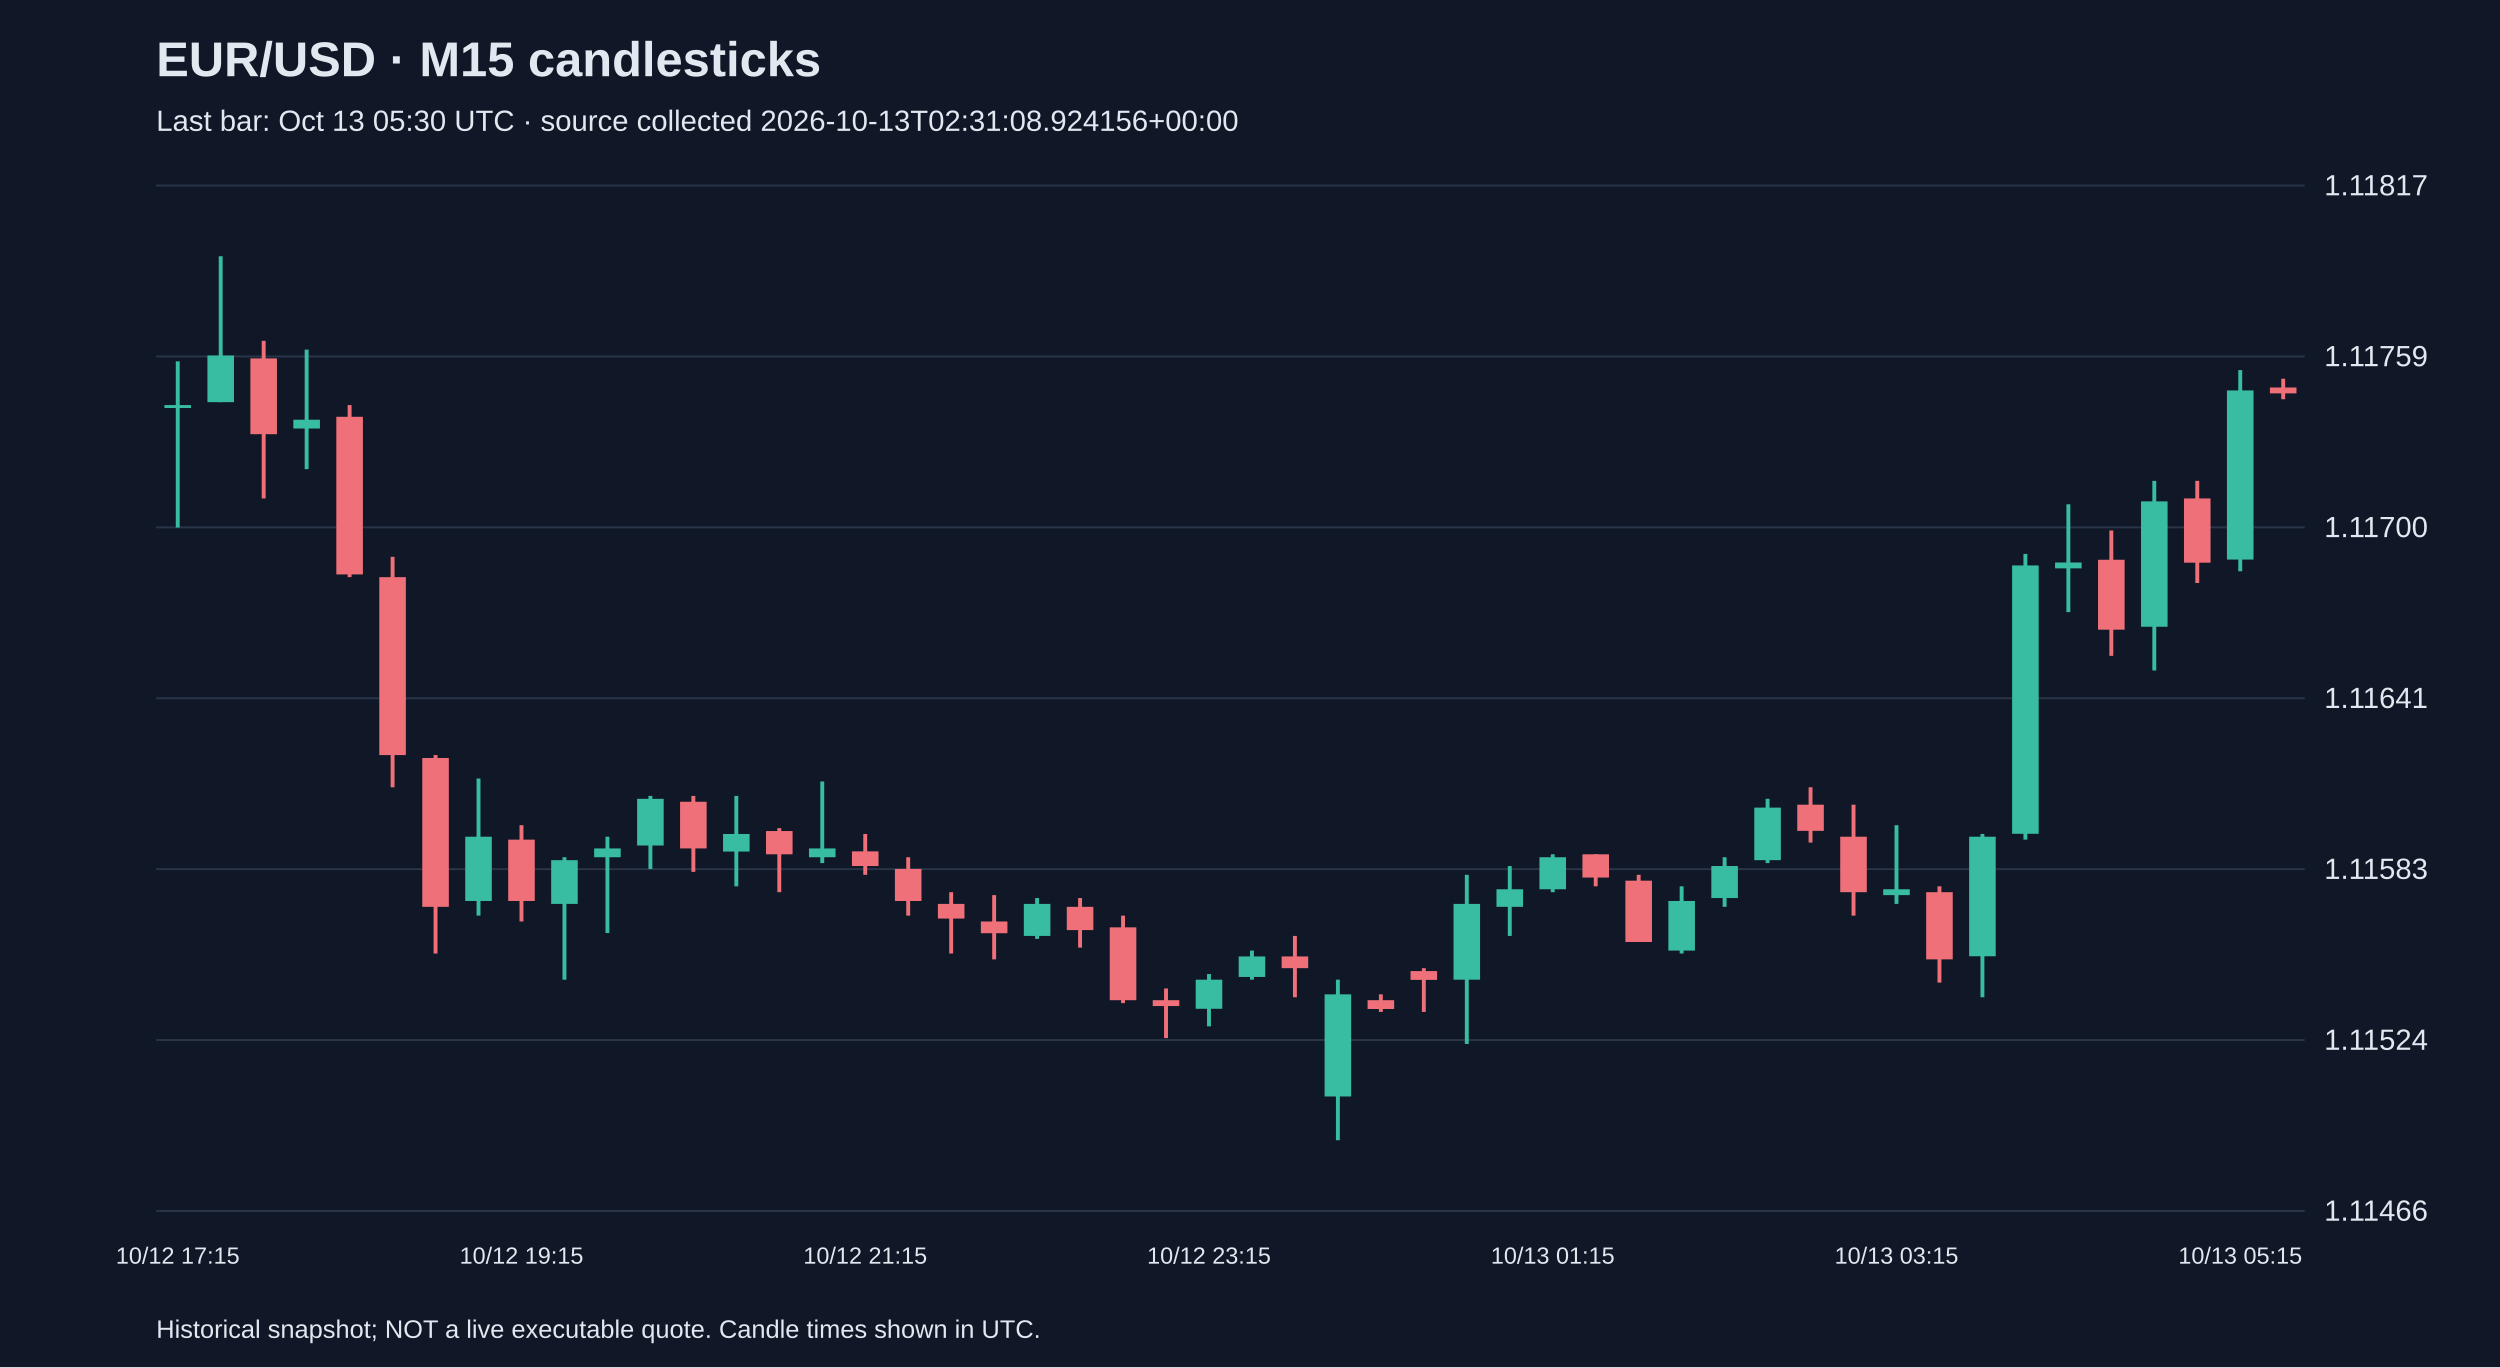
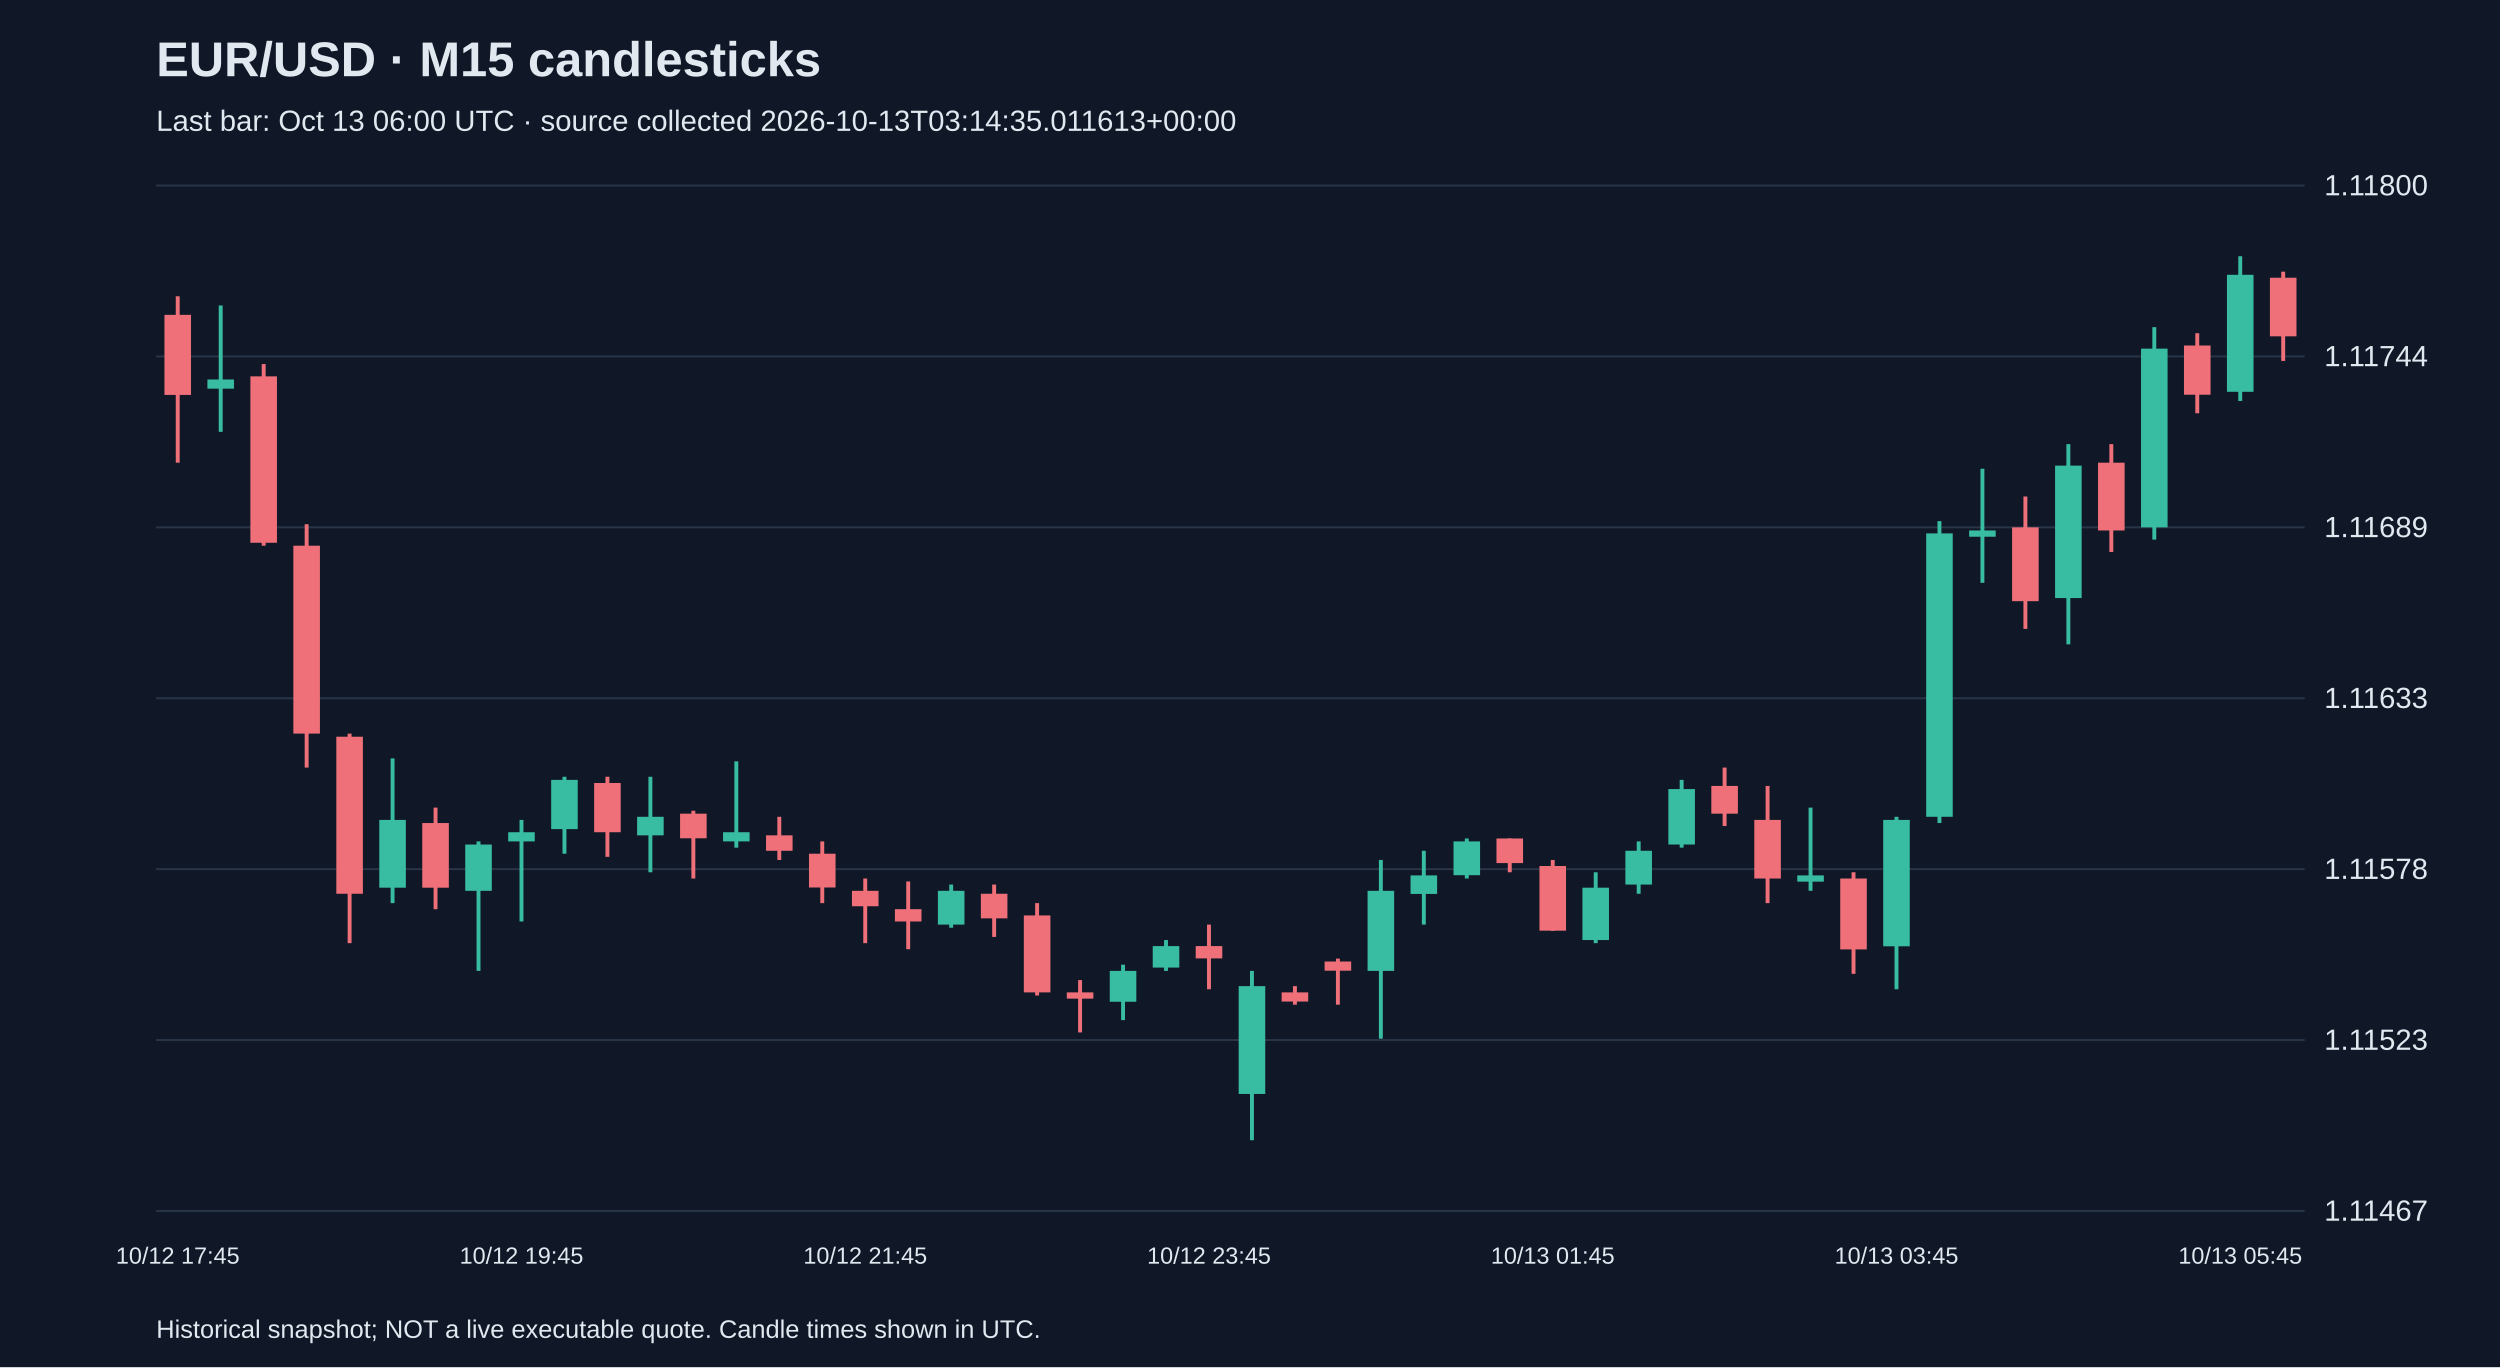
<svg xmlns="http://www.w3.org/2000/svg" viewBox="0 0 1280 700">
  <rect width="100%" height="100%" fill="#101827" />
  <style>text{font-family:Arial,sans-serif;fill:#e2e8f0}</style>
  <text x="80" y="39" font-size="25" font-weight="bold">EUR/USD · M15 candlesticks</text>
-   <text x="80" y="67" font-size="15" fill="#a6b1c5">Last bar: Oct 13 05:30 UTC · source collected 2026-10-13T02:31:08.924156+00:00</text>
+   <text x="80" y="67" font-size="15" fill="#a6b1c5">Last bar: Oct 13 06:00 UTC · source collected 2026-10-13T03:14:35.011613+00:00</text>
  <line x1="80" y1="620.0" x2="1180" y2="620.0" stroke="#283548" />
-   <text x="1190" y="625.0" font-size="15">1.11466</text>
+   <text x="1190" y="625.0" font-size="15">1.11467</text>
  <line x1="80" y1="532.5" x2="1180" y2="532.5" stroke="#283548" />
-   <text x="1190" y="537.5" font-size="15">1.11524</text>
+   <text x="1190" y="537.5" font-size="15">1.11523</text>
  <line x1="80" y1="445.0" x2="1180" y2="445.0" stroke="#283548" />
-   <text x="1190" y="450.0" font-size="15">1.11583</text>
+   <text x="1190" y="450.0" font-size="15">1.11578</text>
  <line x1="80" y1="357.5" x2="1180" y2="357.5" stroke="#283548" />
-   <text x="1190" y="362.5" font-size="15">1.11641</text>
+   <text x="1190" y="362.5" font-size="15">1.11633</text>
  <line x1="80" y1="270.0" x2="1180" y2="270.0" stroke="#283548" />
-   <text x="1190" y="275.0" font-size="15">1.11700</text>
+   <text x="1190" y="275.0" font-size="15">1.11689</text>
  <line x1="80" y1="182.5" x2="1180" y2="182.5" stroke="#283548" />
-   <text x="1190" y="187.5" font-size="15">1.11759</text>
+   <text x="1190" y="187.5" font-size="15">1.11744</text>
  <line x1="80" y1="95.0" x2="1180" y2="95.0" stroke="#283548" />
-   <text x="1190" y="100.0" font-size="15">1.11817</text>
-   <line x1="91.0" y1="185.0" x2="91.0" y2="270.1" stroke="#38bca2" stroke-width="2" />
-   <rect x="84.2" y="207.4" width="13.6" height="1.5" fill="#38bca2" />
-   <text x="91.0" y="647" text-anchor="middle" font-size="12">10/12 17:15</text>
-   <line x1="113.0" y1="131.2" x2="113.0" y2="205.9" stroke="#38bca2" stroke-width="2" />
-   <rect x="106.2" y="182.0" width="13.6" height="23.9" fill="#38bca2" />
-   <line x1="135.0" y1="174.5" x2="135.0" y2="255.2" stroke="#f07079" stroke-width="2" />
-   <rect x="128.2" y="183.5" width="13.6" height="38.8" fill="#f07079" />
-   <line x1="157.0" y1="179.0" x2="157.0" y2="240.2" stroke="#38bca2" stroke-width="2" />
-   <rect x="150.2" y="214.9" width="13.6" height="4.5" fill="#38bca2" />
-   <line x1="179.0" y1="207.4" x2="179.0" y2="295.5" stroke="#f07079" stroke-width="2" />
-   <rect x="172.2" y="213.4" width="13.6" height="80.7" fill="#f07079" />
-   <line x1="201.0" y1="285.1" x2="201.0" y2="403.1" stroke="#f07079" stroke-width="2" />
-   <rect x="194.2" y="295.5" width="13.6" height="91.1" fill="#f07079" />
-   <line x1="223.0" y1="386.6" x2="223.0" y2="488.2" stroke="#f07079" stroke-width="2" />
-   <rect x="216.2" y="388.1" width="13.6" height="76.2" fill="#f07079" />
-   <line x1="245.0" y1="398.6" x2="245.0" y2="468.8" stroke="#38bca2" stroke-width="2" />
-   <rect x="238.2" y="428.4" width="13.6" height="32.9" fill="#38bca2" />
-   <line x1="267.0" y1="422.5" x2="267.0" y2="471.8" stroke="#f07079" stroke-width="2" />
-   <rect x="260.2" y="429.9" width="13.6" height="31.4" fill="#f07079" />
-   <text x="267.0" y="647" text-anchor="middle" font-size="12">10/12 19:15</text>
-   <line x1="289.0" y1="438.9" x2="289.0" y2="501.6" stroke="#38bca2" stroke-width="2" />
-   <rect x="282.2" y="440.4" width="13.6" height="22.4" fill="#38bca2" />
-   <line x1="311.0" y1="428.4" x2="311.0" y2="477.7" stroke="#38bca2" stroke-width="2" />
-   <rect x="304.2" y="434.4" width="13.6" height="4.5" fill="#38bca2" />
-   <line x1="333.0" y1="407.5" x2="333.0" y2="444.9" stroke="#38bca2" stroke-width="2" />
-   <rect x="326.2" y="409.0" width="13.6" height="23.9" fill="#38bca2" />
-   <line x1="355.0" y1="407.5" x2="355.0" y2="446.4" stroke="#f07079" stroke-width="2" />
-   <rect x="348.2" y="410.5" width="13.6" height="23.9" fill="#f07079" />
-   <line x1="377.0" y1="407.5" x2="377.0" y2="453.8" stroke="#38bca2" stroke-width="2" />
-   <rect x="370.2" y="427.0" width="13.6" height="9.0" fill="#38bca2" />
-   <line x1="399.0" y1="424.0" x2="399.0" y2="456.8" stroke="#f07079" stroke-width="2" />
-   <rect x="392.2" y="425.5" width="13.6" height="11.9" fill="#f07079" />
-   <line x1="421.0" y1="400.1" x2="421.0" y2="441.9" stroke="#38bca2" stroke-width="2" />
-   <rect x="414.2" y="434.4" width="13.6" height="4.5" fill="#38bca2" />
-   <line x1="443.0" y1="427.0" x2="443.0" y2="447.9" stroke="#f07079" stroke-width="2" />
-   <rect x="436.2" y="435.9" width="13.6" height="7.5" fill="#f07079" />
-   <text x="443.0" y="647" text-anchor="middle" font-size="12">10/12 21:15</text>
-   <line x1="465.0" y1="438.9" x2="465.0" y2="468.8" stroke="#f07079" stroke-width="2" />
-   <rect x="458.2" y="444.9" width="13.6" height="16.4" fill="#f07079" />
-   <line x1="487.0" y1="456.8" x2="487.0" y2="488.2" stroke="#f07079" stroke-width="2" />
-   <rect x="480.2" y="462.8" width="13.6" height="7.5" fill="#f07079" />
-   <line x1="509.0" y1="458.3" x2="509.0" y2="491.2" stroke="#f07079" stroke-width="2" />
-   <rect x="502.2" y="471.8" width="13.6" height="6.0" fill="#f07079" />
-   <line x1="531.0" y1="459.8" x2="531.0" y2="480.7" stroke="#38bca2" stroke-width="2" />
-   <rect x="524.2" y="462.8" width="13.6" height="16.4" fill="#38bca2" />
-   <line x1="553.0" y1="459.8" x2="553.0" y2="485.2" stroke="#f07079" stroke-width="2" />
-   <rect x="546.2" y="464.3" width="13.6" height="11.9" fill="#f07079" />
-   <line x1="575.0" y1="468.8" x2="575.0" y2="513.6" stroke="#f07079" stroke-width="2" />
-   <rect x="568.2" y="474.8" width="13.6" height="37.3" fill="#f07079" />
-   <line x1="597.0" y1="506.1" x2="597.0" y2="531.5" stroke="#f07079" stroke-width="2" />
-   <rect x="590.2" y="512.1" width="13.6" height="3.0" fill="#f07079" />
-   <line x1="619.0" y1="498.7" x2="619.0" y2="525.5" stroke="#38bca2" stroke-width="2" />
-   <rect x="612.2" y="501.6" width="13.6" height="14.9" fill="#38bca2" />
-   <text x="619.0" y="647" text-anchor="middle" font-size="12">10/12 23:15</text>
-   <line x1="641.0" y1="486.7" x2="641.0" y2="501.6" stroke="#38bca2" stroke-width="2" />
-   <rect x="634.2" y="489.7" width="13.6" height="10.5" fill="#38bca2" />
-   <line x1="663.0" y1="479.2" x2="663.0" y2="510.6" stroke="#f07079" stroke-width="2" />
-   <rect x="656.2" y="489.7" width="13.6" height="6.0" fill="#f07079" />
-   <line x1="685.0" y1="501.6" x2="685.0" y2="583.8" stroke="#38bca2" stroke-width="2" />
-   <rect x="678.2" y="509.1" width="13.6" height="52.3" fill="#38bca2" />
-   <line x1="707.0" y1="509.1" x2="707.0" y2="518.1" stroke="#f07079" stroke-width="2" />
-   <rect x="700.2" y="512.1" width="13.6" height="4.5" fill="#f07079" />
-   <line x1="729.0" y1="495.7" x2="729.0" y2="518.1" stroke="#f07079" stroke-width="2" />
-   <rect x="722.2" y="497.2" width="13.6" height="4.5" fill="#f07079" />
-   <line x1="751.0" y1="447.9" x2="751.0" y2="534.5" stroke="#38bca2" stroke-width="2" />
-   <rect x="744.2" y="462.8" width="13.6" height="38.8" fill="#38bca2" />
-   <line x1="773.0" y1="443.4" x2="773.0" y2="479.2" stroke="#38bca2" stroke-width="2" />
-   <rect x="766.2" y="455.3" width="13.6" height="9.0" fill="#38bca2" />
-   <line x1="795.0" y1="437.4" x2="795.0" y2="456.8" stroke="#38bca2" stroke-width="2" />
-   <rect x="788.2" y="438.9" width="13.6" height="16.4" fill="#38bca2" />
-   <text x="795.0" y="647" text-anchor="middle" font-size="12">10/13 01:15</text>
-   <line x1="817.0" y1="437.4" x2="817.0" y2="453.8" stroke="#f07079" stroke-width="2" />
-   <rect x="810.2" y="437.4" width="13.6" height="11.9" fill="#f07079" />
-   <line x1="839.0" y1="447.9" x2="839.0" y2="482.2" stroke="#f07079" stroke-width="2" />
-   <rect x="832.2" y="450.9" width="13.6" height="31.4" fill="#f07079" />
-   <line x1="861.0" y1="453.8" x2="861.0" y2="488.2" stroke="#38bca2" stroke-width="2" />
-   <rect x="854.2" y="461.3" width="13.6" height="25.4" fill="#38bca2" />
-   <line x1="883.0" y1="438.9" x2="883.0" y2="464.3" stroke="#38bca2" stroke-width="2" />
-   <rect x="876.2" y="443.4" width="13.6" height="16.4" fill="#38bca2" />
-   <line x1="905.0" y1="409.0" x2="905.0" y2="441.9" stroke="#38bca2" stroke-width="2" />
-   <rect x="898.2" y="413.5" width="13.6" height="26.9" fill="#38bca2" />
-   <line x1="927.0" y1="403.1" x2="927.0" y2="431.4" stroke="#f07079" stroke-width="2" />
-   <rect x="920.2" y="412.0" width="13.6" height="13.4" fill="#f07079" />
-   <line x1="949.0" y1="412.0" x2="949.0" y2="468.8" stroke="#f07079" stroke-width="2" />
-   <rect x="942.2" y="428.4" width="13.6" height="28.4" fill="#f07079" />
-   <line x1="971.0" y1="422.5" x2="971.0" y2="462.8" stroke="#38bca2" stroke-width="2" />
-   <rect x="964.2" y="455.3" width="13.6" height="3.0" fill="#38bca2" />
-   <text x="971.0" y="647" text-anchor="middle" font-size="12">10/13 03:15</text>
-   <line x1="993.0" y1="453.8" x2="993.0" y2="503.1" stroke="#f07079" stroke-width="2" />
-   <rect x="986.2" y="456.8" width="13.6" height="34.4" fill="#f07079" />
-   <line x1="1015.0" y1="427.0" x2="1015.0" y2="510.6" stroke="#38bca2" stroke-width="2" />
-   <rect x="1008.2" y="428.4" width="13.6" height="61.2" fill="#38bca2" />
-   <line x1="1037.0" y1="283.6" x2="1037.0" y2="429.9" stroke="#38bca2" stroke-width="2" />
-   <rect x="1030.2" y="289.5" width="13.6" height="137.4" fill="#38bca2" />
-   <line x1="1059.0" y1="258.2" x2="1059.0" y2="313.4" stroke="#38bca2" stroke-width="2" />
-   <rect x="1052.2" y="288.0" width="13.6" height="3.0" fill="#38bca2" />
-   <line x1="1081.0" y1="271.6" x2="1081.0" y2="335.8" stroke="#f07079" stroke-width="2" />
-   <rect x="1074.2" y="286.6" width="13.6" height="35.8" fill="#f07079" />
-   <line x1="1103.0" y1="246.2" x2="1103.0" y2="343.3" stroke="#38bca2" stroke-width="2" />
-   <rect x="1096.2" y="256.7" width="13.6" height="64.2" fill="#38bca2" />
-   <line x1="1125.0" y1="246.2" x2="1125.0" y2="298.5" stroke="#f07079" stroke-width="2" />
-   <rect x="1118.2" y="255.2" width="13.6" height="32.9" fill="#f07079" />
-   <line x1="1147.0" y1="189.5" x2="1147.0" y2="292.5" stroke="#38bca2" stroke-width="2" />
-   <rect x="1140.2" y="199.9" width="13.6" height="86.6" fill="#38bca2" />
-   <text x="1147.0" y="647" text-anchor="middle" font-size="12">10/13 05:15</text>
-   <line x1="1169.0" y1="193.9" x2="1169.0" y2="204.4" stroke="#f07079" stroke-width="2" />
-   <rect x="1162.2" y="198.4" width="13.6" height="3.0" fill="#f07079" />
+   <text x="1190" y="100.0" font-size="15">1.11800</text>
+   <line x1="91.0" y1="151.7" x2="91.0" y2="236.9" stroke="#f07079" stroke-width="2" />
+   <rect x="84.2" y="161.2" width="13.6" height="41.0" fill="#f07079" />
+   <text x="91.0" y="647" text-anchor="middle" font-size="12">10/12 17:45</text>
+   <line x1="113.0" y1="156.4" x2="113.0" y2="221.1" stroke="#38bca2" stroke-width="2" />
+   <rect x="106.2" y="194.3" width="13.6" height="4.7" fill="#38bca2" />
+   <line x1="135.0" y1="186.4" x2="135.0" y2="279.4" stroke="#f07079" stroke-width="2" />
+   <rect x="128.2" y="192.7" width="13.6" height="85.2" fill="#f07079" />
+   <line x1="157.0" y1="268.4" x2="157.0" y2="393.0" stroke="#f07079" stroke-width="2" />
+   <rect x="150.2" y="279.4" width="13.6" height="96.2" fill="#f07079" />
+   <line x1="179.0" y1="375.6" x2="179.0" y2="482.9" stroke="#f07079" stroke-width="2" />
+   <rect x="172.2" y="377.2" width="13.6" height="80.4" fill="#f07079" />
+   <line x1="201.0" y1="388.3" x2="201.0" y2="462.4" stroke="#38bca2" stroke-width="2" />
+   <rect x="194.2" y="419.8" width="13.6" height="34.7" fill="#38bca2" />
+   <line x1="223.0" y1="413.5" x2="223.0" y2="465.5" stroke="#f07079" stroke-width="2" />
+   <rect x="216.2" y="421.4" width="13.6" height="33.1" fill="#f07079" />
+   <line x1="245.0" y1="430.8" x2="245.0" y2="497.1" stroke="#38bca2" stroke-width="2" />
+   <rect x="238.2" y="432.4" width="13.6" height="23.7" fill="#38bca2" />
+   <line x1="267.0" y1="419.8" x2="267.0" y2="471.8" stroke="#38bca2" stroke-width="2" />
+   <rect x="260.2" y="426.1" width="13.6" height="4.7" fill="#38bca2" />
+   <text x="267.0" y="647" text-anchor="middle" font-size="12">10/12 19:45</text>
+   <line x1="289.0" y1="397.7" x2="289.0" y2="437.1" stroke="#38bca2" stroke-width="2" />
+   <rect x="282.2" y="399.3" width="13.6" height="25.2" fill="#38bca2" />
+   <line x1="311.0" y1="397.7" x2="311.0" y2="438.7" stroke="#f07079" stroke-width="2" />
+   <rect x="304.2" y="400.9" width="13.6" height="25.2" fill="#f07079" />
+   <line x1="333.0" y1="397.7" x2="333.0" y2="446.6" stroke="#38bca2" stroke-width="2" />
+   <rect x="326.2" y="418.2" width="13.6" height="9.5" fill="#38bca2" />
+   <line x1="355.0" y1="415.1" x2="355.0" y2="449.8" stroke="#f07079" stroke-width="2" />
+   <rect x="348.2" y="416.6" width="13.6" height="12.6" fill="#f07079" />
+   <line x1="377.0" y1="389.8" x2="377.0" y2="434.0" stroke="#38bca2" stroke-width="2" />
+   <rect x="370.2" y="426.1" width="13.6" height="4.7" fill="#38bca2" />
+   <line x1="399.0" y1="418.2" x2="399.0" y2="440.3" stroke="#f07079" stroke-width="2" />
+   <rect x="392.2" y="427.7" width="13.6" height="7.9" fill="#f07079" />
+   <line x1="421.0" y1="430.8" x2="421.0" y2="462.4" stroke="#f07079" stroke-width="2" />
+   <rect x="414.2" y="437.1" width="13.6" height="17.3" fill="#f07079" />
+   <line x1="443.0" y1="449.8" x2="443.0" y2="482.9" stroke="#f07079" stroke-width="2" />
+   <rect x="436.2" y="456.1" width="13.6" height="7.9" fill="#f07079" />
+   <text x="443.0" y="647" text-anchor="middle" font-size="12">10/12 21:45</text>
+   <line x1="465.0" y1="451.3" x2="465.0" y2="486.0" stroke="#f07079" stroke-width="2" />
+   <rect x="458.2" y="465.5" width="13.6" height="6.3" fill="#f07079" />
+   <line x1="487.0" y1="452.9" x2="487.0" y2="475.0" stroke="#38bca2" stroke-width="2" />
+   <rect x="480.2" y="456.1" width="13.6" height="17.3" fill="#38bca2" />
+   <line x1="509.0" y1="452.9" x2="509.0" y2="479.7" stroke="#f07079" stroke-width="2" />
+   <rect x="502.2" y="457.6" width="13.6" height="12.6" fill="#f07079" />
+   <line x1="531.0" y1="462.4" x2="531.0" y2="509.7" stroke="#f07079" stroke-width="2" />
+   <rect x="524.2" y="468.7" width="13.6" height="39.4" fill="#f07079" />
+   <line x1="553.0" y1="501.8" x2="553.0" y2="528.6" stroke="#f07079" stroke-width="2" />
+   <rect x="546.2" y="508.1" width="13.6" height="3.2" fill="#f07079" />
+   <line x1="575.0" y1="493.9" x2="575.0" y2="522.3" stroke="#38bca2" stroke-width="2" />
+   <rect x="568.2" y="497.1" width="13.6" height="15.8" fill="#38bca2" />
+   <line x1="597.0" y1="481.3" x2="597.0" y2="497.1" stroke="#38bca2" stroke-width="2" />
+   <rect x="590.2" y="484.4" width="13.6" height="11.0" fill="#38bca2" />
+   <line x1="619.0" y1="473.4" x2="619.0" y2="506.5" stroke="#f07079" stroke-width="2" />
+   <rect x="612.2" y="484.4" width="13.6" height="6.3" fill="#f07079" />
+   <text x="619.0" y="647" text-anchor="middle" font-size="12">10/12 23:45</text>
+   <line x1="641.0" y1="497.1" x2="641.0" y2="583.8" stroke="#38bca2" stroke-width="2" />
+   <rect x="634.2" y="504.9" width="13.6" height="55.2" fill="#38bca2" />
+   <line x1="663.0" y1="504.9" x2="663.0" y2="514.4" stroke="#f07079" stroke-width="2" />
+   <rect x="656.2" y="508.1" width="13.6" height="4.7" fill="#f07079" />
+   <line x1="685.0" y1="490.8" x2="685.0" y2="514.4" stroke="#f07079" stroke-width="2" />
+   <rect x="678.2" y="492.3" width="13.6" height="4.7" fill="#f07079" />
+   <line x1="707.0" y1="440.3" x2="707.0" y2="531.8" stroke="#38bca2" stroke-width="2" />
+   <rect x="700.2" y="456.1" width="13.6" height="41.0" fill="#38bca2" />
+   <line x1="729.0" y1="435.6" x2="729.0" y2="473.4" stroke="#38bca2" stroke-width="2" />
+   <rect x="722.2" y="448.2" width="13.6" height="9.5" fill="#38bca2" />
+   <line x1="751.0" y1="429.3" x2="751.0" y2="449.8" stroke="#38bca2" stroke-width="2" />
+   <rect x="744.2" y="430.8" width="13.6" height="17.3" fill="#38bca2" />
+   <line x1="773.0" y1="429.3" x2="773.0" y2="446.6" stroke="#f07079" stroke-width="2" />
+   <rect x="766.2" y="429.3" width="13.6" height="12.6" fill="#f07079" />
+   <line x1="795.0" y1="440.3" x2="795.0" y2="476.6" stroke="#f07079" stroke-width="2" />
+   <rect x="788.2" y="443.4" width="13.6" height="33.1" fill="#f07079" />
+   <text x="795.0" y="647" text-anchor="middle" font-size="12">10/13 01:45</text>
+   <line x1="817.0" y1="446.6" x2="817.0" y2="482.9" stroke="#38bca2" stroke-width="2" />
+   <rect x="810.2" y="454.5" width="13.6" height="26.8" fill="#38bca2" />
+   <line x1="839.0" y1="430.8" x2="839.0" y2="457.6" stroke="#38bca2" stroke-width="2" />
+   <rect x="832.2" y="435.6" width="13.6" height="17.3" fill="#38bca2" />
+   <line x1="861.0" y1="399.3" x2="861.0" y2="434.0" stroke="#38bca2" stroke-width="2" />
+   <rect x="854.2" y="404.0" width="13.6" height="28.4" fill="#38bca2" />
+   <line x1="883.0" y1="393.0" x2="883.0" y2="422.9" stroke="#f07079" stroke-width="2" />
+   <rect x="876.2" y="402.4" width="13.6" height="14.2" fill="#f07079" />
+   <line x1="905.0" y1="402.4" x2="905.0" y2="462.4" stroke="#f07079" stroke-width="2" />
+   <rect x="898.2" y="419.8" width="13.6" height="30.0" fill="#f07079" />
+   <line x1="927.0" y1="413.5" x2="927.0" y2="456.1" stroke="#38bca2" stroke-width="2" />
+   <rect x="920.2" y="448.2" width="13.6" height="3.2" fill="#38bca2" />
+   <line x1="949.0" y1="446.6" x2="949.0" y2="498.6" stroke="#f07079" stroke-width="2" />
+   <rect x="942.2" y="449.8" width="13.6" height="36.3" fill="#f07079" />
+   <line x1="971.0" y1="418.2" x2="971.0" y2="506.5" stroke="#38bca2" stroke-width="2" />
+   <rect x="964.2" y="419.8" width="13.6" height="64.7" fill="#38bca2" />
+   <text x="971.0" y="647" text-anchor="middle" font-size="12">10/13 03:45</text>
+   <line x1="993.0" y1="266.8" x2="993.0" y2="421.4" stroke="#38bca2" stroke-width="2" />
+   <rect x="986.2" y="273.1" width="13.6" height="145.1" fill="#38bca2" />
+   <line x1="1015.0" y1="240.0" x2="1015.0" y2="298.4" stroke="#38bca2" stroke-width="2" />
+   <rect x="1008.2" y="271.6" width="13.6" height="3.2" fill="#38bca2" />
+   <line x1="1037.0" y1="254.2" x2="1037.0" y2="322.0" stroke="#f07079" stroke-width="2" />
+   <rect x="1030.2" y="270.0" width="13.6" height="37.8" fill="#f07079" />
+   <line x1="1059.0" y1="227.4" x2="1059.0" y2="329.9" stroke="#38bca2" stroke-width="2" />
+   <rect x="1052.2" y="238.4" width="13.6" height="67.8" fill="#38bca2" />
+   <line x1="1081.0" y1="227.4" x2="1081.0" y2="282.6" stroke="#f07079" stroke-width="2" />
+   <rect x="1074.2" y="236.9" width="13.6" height="34.7" fill="#f07079" />
+   <line x1="1103.0" y1="167.5" x2="1103.0" y2="276.3" stroke="#38bca2" stroke-width="2" />
+   <rect x="1096.2" y="178.5" width="13.6" height="91.5" fill="#38bca2" />
+   <line x1="1125.0" y1="170.6" x2="1125.0" y2="211.6" stroke="#f07079" stroke-width="2" />
+   <rect x="1118.2" y="176.9" width="13.6" height="25.2" fill="#f07079" />
+   <line x1="1147.0" y1="131.2" x2="1147.0" y2="205.3" stroke="#38bca2" stroke-width="2" />
+   <rect x="1140.2" y="140.7" width="13.6" height="59.9" fill="#38bca2" />
+   <text x="1147.0" y="647" text-anchor="middle" font-size="12">10/13 05:45</text>
+   <line x1="1169.0" y1="139.1" x2="1169.0" y2="184.8" stroke="#f07079" stroke-width="2" />
+   <rect x="1162.2" y="142.2" width="13.6" height="30.0" fill="#f07079" />
  <text x="80" y="685" font-size="13">Historical snapshot; NOT a live executable quote. Candle times shown in UTC.</text>
</svg>
